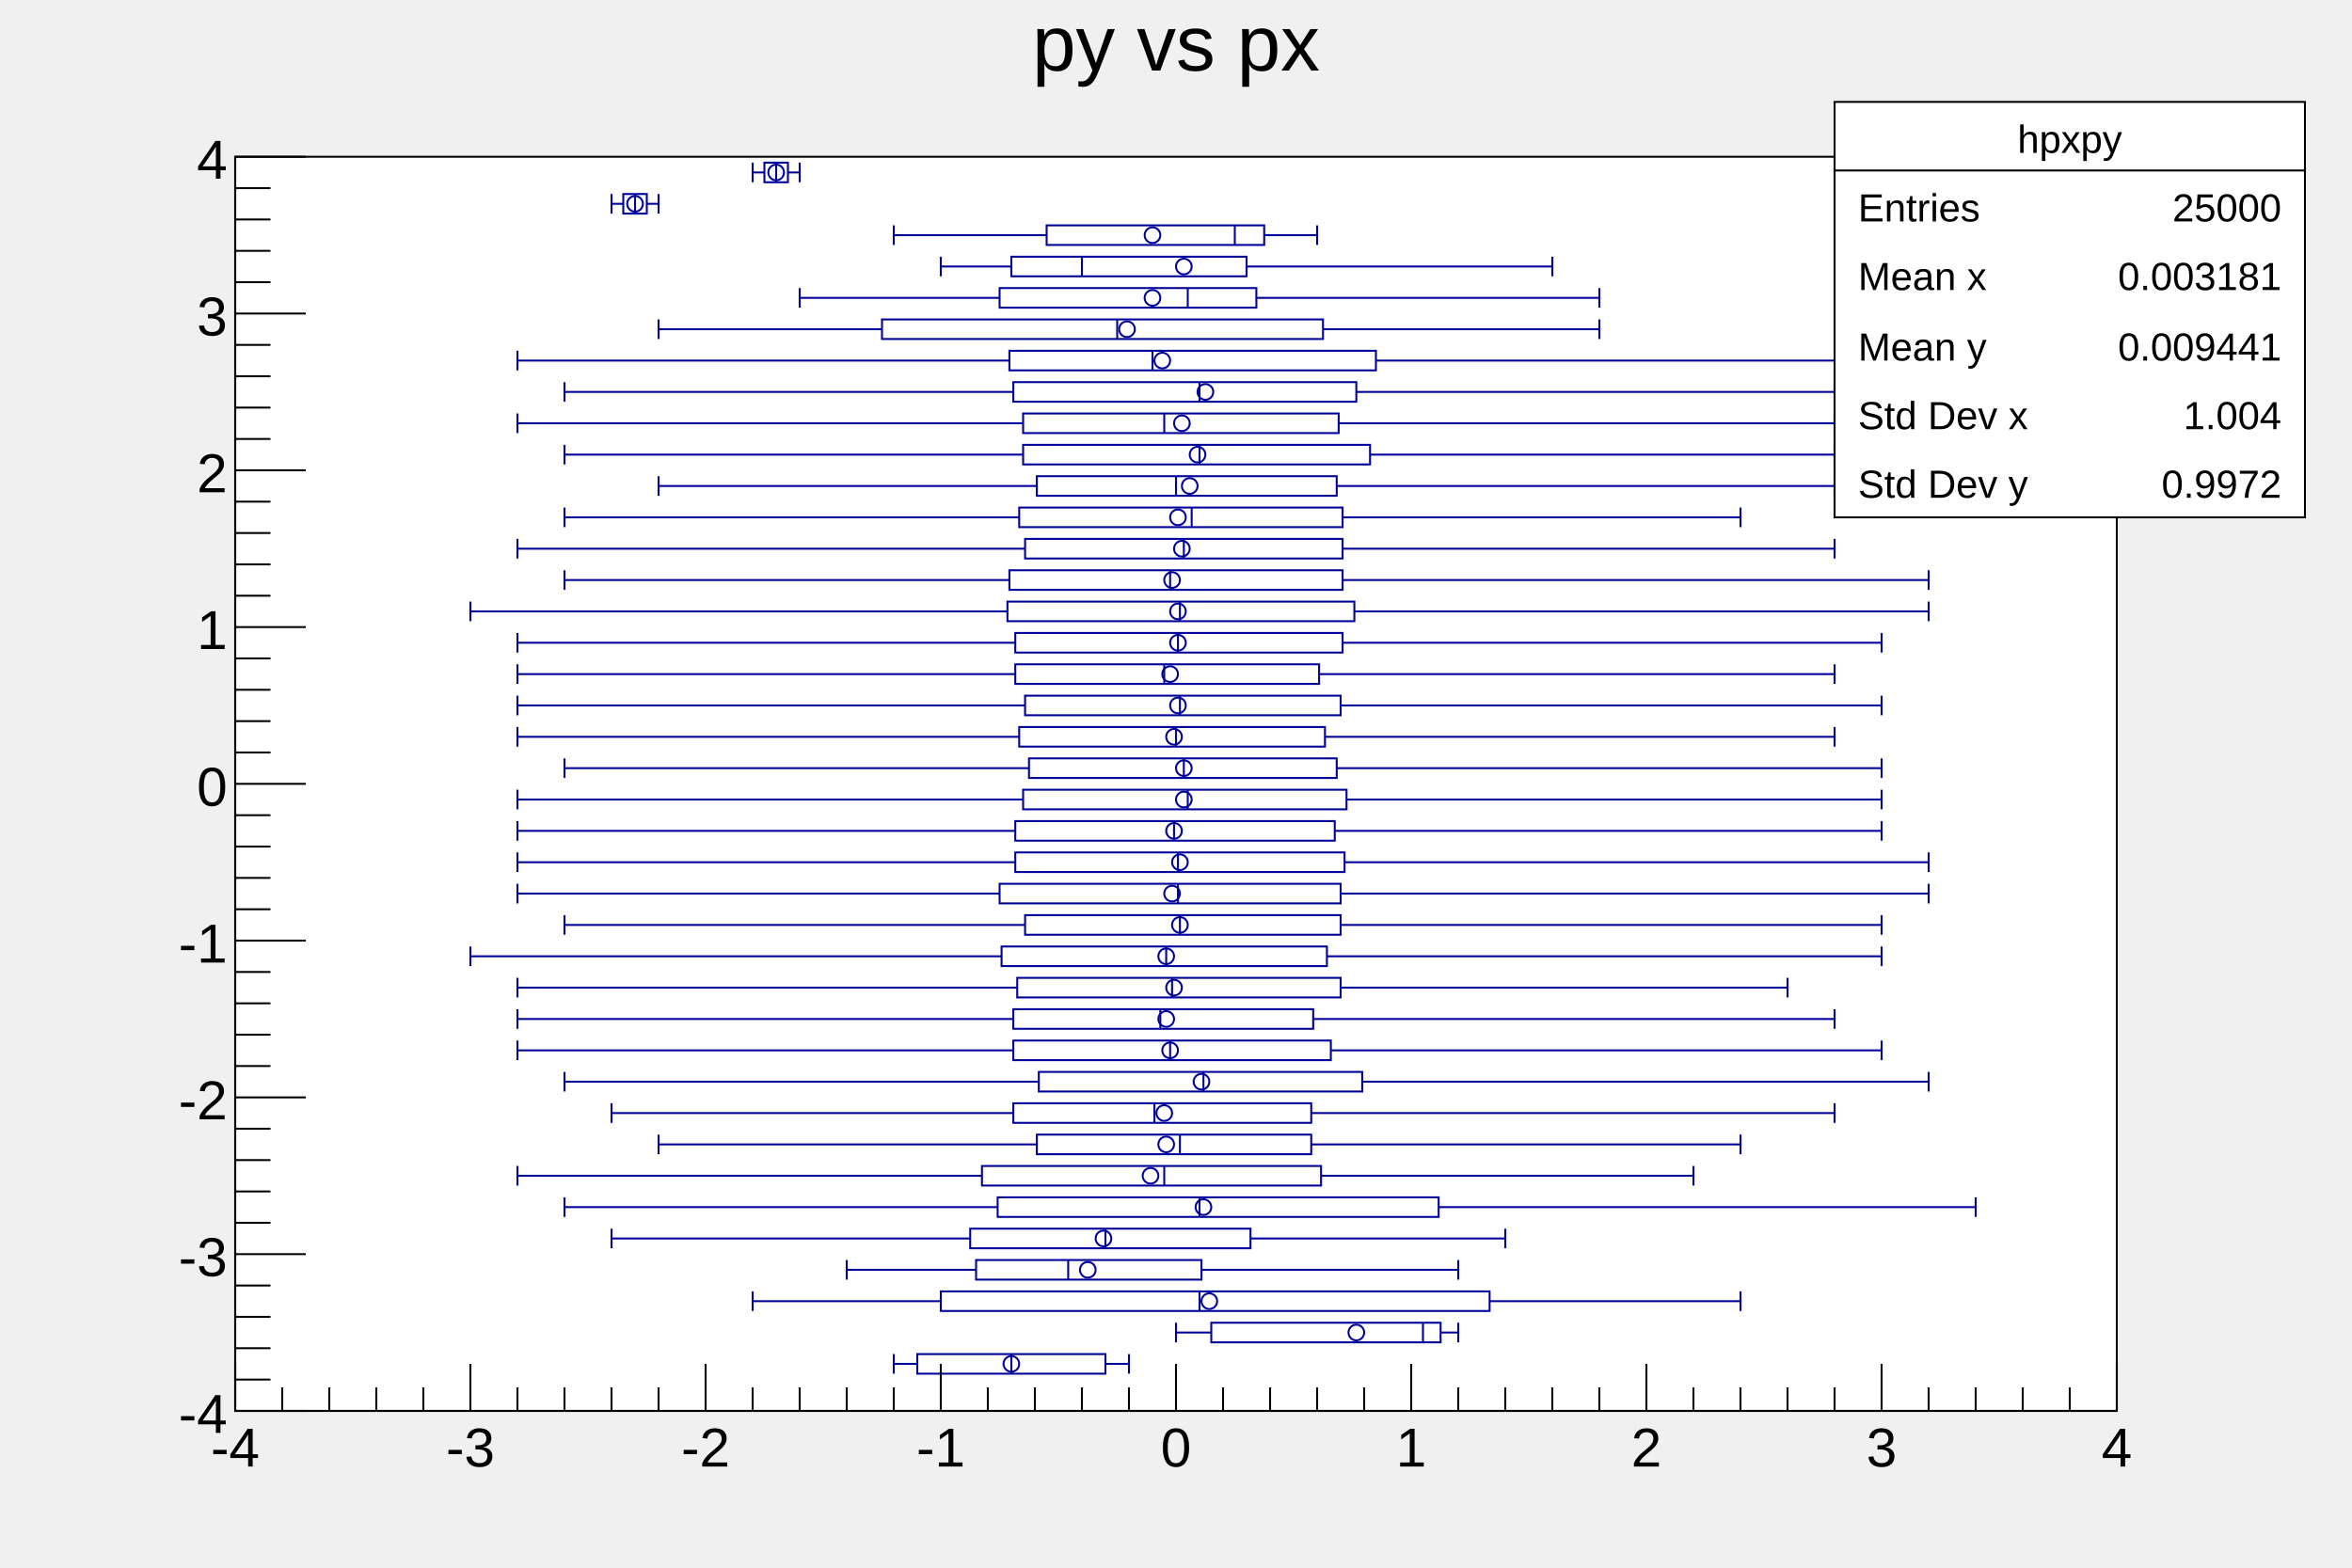
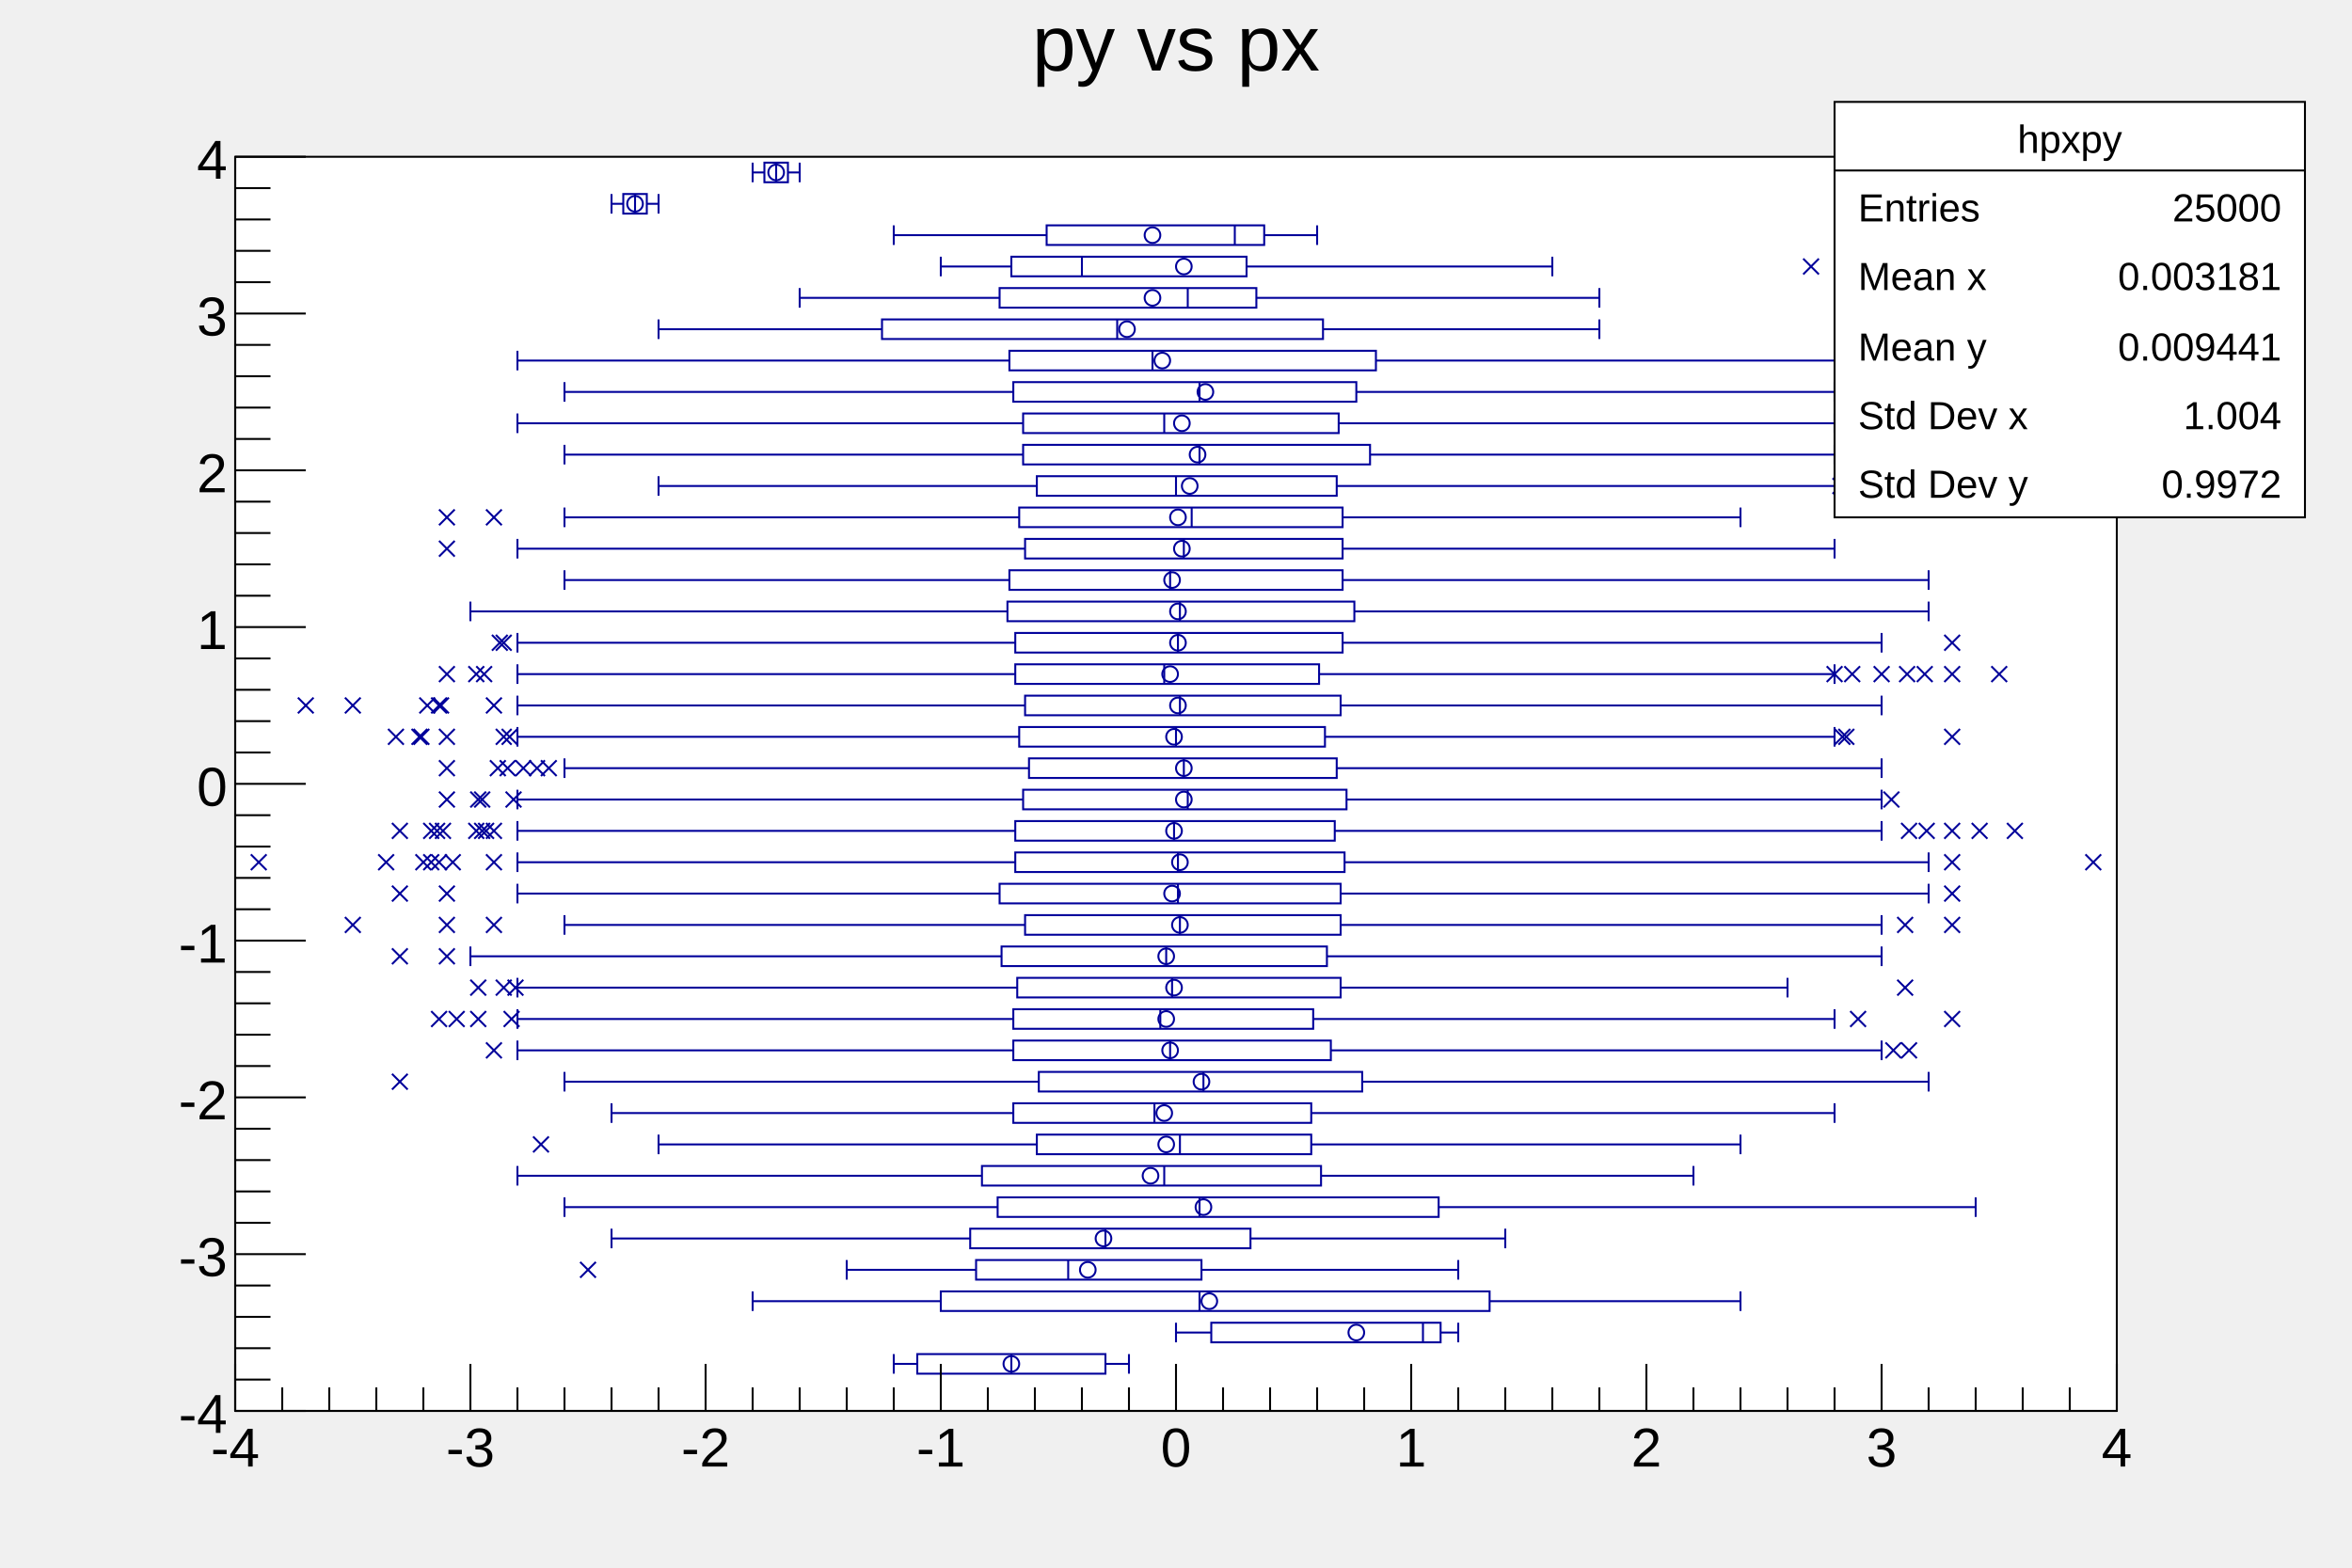
<svg xmlns="http://www.w3.org/2000/svg" viewBox="0 0 1200 800" preserveAspectRatio="none" width="1200" height="800">
  <path d="M0,0H1200V800H0Z" style="fill: none;" />
  <g>
    <g transform="translate(120,80)">
      <path d="M0,0H960V640H0Z" style="fill: white; stroke: black; stroke-width: 1;" />
      <svg x="0" y="0" overflow="hidden" width="960" height="640" viewBox="0 0 960 640">
        <g>
          <path d="M444,611H348V621H444ZM615,595H498V605H615ZM640,579H360V589H640ZM493,563H378V573H493ZM518,547H375V557H518ZM614,531H389V541H614ZM554,515H381V525H554ZM549,499H409V509H549ZM549,483H397V493H549ZM575,467H410V477H575ZM559,451H397V461H559ZM550,435H397V445H550ZM564,419H399V429H564ZM557,403H391V413H557ZM564,387H403V397H564ZM564,371H390V381H564ZM566,355H398V365H566ZM561,339H398V349H561ZM567,323H402V333H567ZM562,307H405V317H562ZM556,291H400V301H556ZM564,275H403V285H564ZM553,259H398V269H553ZM565,243H398V253H565ZM571,227H394V237H571ZM565,211H395V221H565ZM565,195H403V205H565ZM565,179H400V189H565ZM562,163H409V173H562ZM579,147H402V157H579ZM563,131H402V141H563ZM572,115H397V125H572ZM582,99H395V109H582ZM555,83H330V93H555ZM521,67H390V77H521ZM516,51H396V61H516ZM525,35H414V45H525ZM210,19H198V29H210ZM282,3H270V13H282Z" style="stroke: #00009a; stroke-width: 1; fill: none;" />
          <path d="M396,611V621M456,611V621M336,611V621M444,616H456M348,616H336M606,595V605M624,595V605M480,595V605M615,600H624M498,600H480M492,579V589M768,579V589M264,579V589M640,584H768M360,584H264M425,563V573M624,563V573M312,563V573M493,568H624M378,568H312M444,547V557M648,547V557M192,547V557M518,552H648M375,552H192M492,531V541M888,531V541M168,531V541M614,536H888M389,536H168M474,515V525M744,515V525M144,515V525M554,520H744M381,520H144M482,499V509M768,499V509M216,499V509M549,504H768M409,504H216M469,483V493M816,483V493M192,483V493M549,488H816M397,488H192M494,467V477M864,467V477M168,467V477M575,472H864M410,472H168M477,451V461M840,451V461M144,451V461M559,456H840M397,456H144M472,435V445M816,435V445M144,435V445M550,440H816M397,440H144M478,419V429M792,419V429M144,419V429M564,424H792M399,424H144M475,403V413M840,403V413M120,403V413M557,408H840M391,408H120M482,387V397M840,387V397M168,387V397M564,392H840M403,392H168M481,371V381M864,371V381M144,371V381M564,376H864M390,376H144M481,355V365M864,355V365M144,355V365M566,360H864M398,360H144M479,339V349M840,339V349M144,339V349M561,344H840M398,344H144M486,323V333M840,323V333M144,323V333M567,328H840M402,328H144M484,307V317M840,307V317M168,307V317M562,312H840M405,312H168M480,291V301M816,291V301M144,291V301M556,296H816M400,296H144M482,275V285M840,275V285M144,275V285M564,280H840M403,280H144M474,259V269M816,259V269M144,259V269M553,264H816M398,264H144M481,243V253M840,243V253M144,243V253M565,248H840M398,248H144M482,227V237M864,227V237M120,227V237M571,232H864M394,232H120M477,211V221M864,211V221M168,211V221M565,216H864M395,216H168M484,195V205M816,195V205M144,195V205M565,200H816M403,200H144M488,179V189M768,179V189M168,179V189M565,184H768M400,184H168M480,163V173M816,163V173M216,163V173M562,168H816M409,168H216M492,147V157M816,147V157M168,147V157M579,152H816M402,152H168M474,131V141M816,131V141M144,131V141M563,136H816M402,136H144M492,115V125M816,115V125M168,115V125M572,120H816M397,120H168M468,99V109M864,99V109M144,99V109M582,104H864M395,104H144M450,83V93M696,83V93M216,83V93M555,88H696M330,88H216M486,67V77M696,67V77M288,67V77M521,72H696M390,72H288M432,51V61M672,51V61M360,51V61M516,56H672M396,56H360M510,35V45M552,35V45M336,35V45M525,40H552M414,40H336M204,19V29M216,19V29M192,19V29M210,24H216M198,24H192M276,3V13M288,3V13M264,3V13M282,8H288M270,8H264" style="stroke: #00009a; stroke-width: 1; fill: none;" />
          <path d="M392,616a4,4,0,1,0,8,0a4,4,0,1,0,-8,0zM568,600a4,4,0,1,0,8,0a4,4,0,1,0,-8,0zM493,584a4,4,0,1,0,8,0a4,4,0,1,0,-8,0zM431,568a4,4,0,1,0,8,0a4,4,0,1,0,-8,0zM439,552a4,4,0,1,0,8,0a4,4,0,1,0,-8,0zM490,536a4,4,0,1,0,8,0a4,4,0,1,0,-8,0zM463,520a4,4,0,1,0,8,0a4,4,0,1,0,-8,0zM471,504a4,4,0,1,0,8,0a4,4,0,1,0,-8,0zM470,488a4,4,0,1,0,8,0a4,4,0,1,0,-8,0zM489,472a4,4,0,1,0,8,0a4,4,0,1,0,-8,0zM473,456a4,4,0,1,0,8,0a4,4,0,1,0,-8,0zM471,440a4,4,0,1,0,8,0a4,4,0,1,0,-8,0zM475,424a4,4,0,1,0,8,0a4,4,0,1,0,-8,0zM471,408a4,4,0,1,0,8,0a4,4,0,1,0,-8,0zM478,392a4,4,0,1,0,8,0a4,4,0,1,0,-8,0zM474,376a4,4,0,1,0,8,0a4,4,0,1,0,-8,0zM478,360a4,4,0,1,0,8,0a4,4,0,1,0,-8,0zM475,344a4,4,0,1,0,8,0a4,4,0,1,0,-8,0zM480,328a4,4,0,1,0,8,0a4,4,0,1,0,-8,0zM480,312a4,4,0,1,0,8,0a4,4,0,1,0,-8,0zM475,296a4,4,0,1,0,8,0a4,4,0,1,0,-8,0zM477,280a4,4,0,1,0,8,0a4,4,0,1,0,-8,0zM473,264a4,4,0,1,0,8,0a4,4,0,1,0,-8,0zM477,248a4,4,0,1,0,8,0a4,4,0,1,0,-8,0zM477,232a4,4,0,1,0,8,0a4,4,0,1,0,-8,0zM474,216a4,4,0,1,0,8,0a4,4,0,1,0,-8,0zM479,200a4,4,0,1,0,8,0a4,4,0,1,0,-8,0zM477,184a4,4,0,1,0,8,0a4,4,0,1,0,-8,0zM483,168a4,4,0,1,0,8,0a4,4,0,1,0,-8,0zM487,152a4,4,0,1,0,8,0a4,4,0,1,0,-8,0zM479,136a4,4,0,1,0,8,0a4,4,0,1,0,-8,0zM491,120a4,4,0,1,0,8,0a4,4,0,1,0,-8,0zM469,104a4,4,0,1,0,8,0a4,4,0,1,0,-8,0zM451,88a4,4,0,1,0,8,0a4,4,0,1,0,-8,0zM464,72a4,4,0,1,0,8,0a4,4,0,1,0,-8,0zM480,56a4,4,0,1,0,8,0a4,4,0,1,0,-8,0zM464,40a4,4,0,1,0,8,0a4,4,0,1,0,-8,0zM200,24a4,4,0,1,0,8,0a4,4,0,1,0,-8,0zM272,8a4,4,0,1,0,8,0a4,4,0,1,0,-8,0z" style="stroke: #00009a; fill: none;" />
+           <path d="M176,564l8,8m0,-8l-8,8M152,500l8,8m0,-8l-8,8M80,468l8,8m0,-8l-8,8M128,452l8,8m0,-8l-8,8M842,452l8,8m0,-8l-8,8M850,452l8,8m0,-8l-8,8M100,436l8,8m0,-8l-8,8M109,436l8,8m0,-8l-8,8M120,436l8,8m0,-8l-8,8M137,436l8,8m0,-8l-8,8M824,436l8,8m0,-8l-8,8M872,436l8,8m0,-8l-8,8M139,420l8,8m0,-8l-8,8M133,420l8,8m0,-8l-8,8M120,420l8,8m0,-8l-8,8M848,420l8,8m0,-8l-8,8M80,404l8,8m0,-8l-8,8M104,404l8,8m0,-8l-8,8M56,388l8,8m0,-8l-8,8M104,388l8,8m0,-8l-8,8M128,388l8,8m0,-8l-8,8M848,388l8,8m0,-8l-8,8M872,388l8,8m0,-8l-8,8M80,372l8,8m0,-8l-8,8M104,372l8,8m0,-8l-8,8M872,372l8,8m0,-8l-8,8M8,356l8,8m0,-8l-8,8M92,356l8,8m0,-8l-8,8M73,356l8,8m0,-8l-8,8M96,356l8,8m0,-8l-8,8M100,356l8,8m0,-8l-8,8M107,356l8,8m0,-8l-8,8M92,356l8,8m0,-8l-8,8M128,356l8,8m0,-8l-8,8M128,356l8,8m0,-8l-8,8M872,356l8,8m0,-8l-8,8M944,356l8,8m0,-8l-8,8M80,340l8,8m0,-8l-8,8M102,340l8,8m0,-8l-8,8M99,340l8,8m0,-8l-8,8M96,340l8,8m0,-8l-8,8M119,340l8,8m0,-8l-8,8M122,340l8,8m0,-8l-8,8M128,340l8,8m0,-8l-8,8M124,340l8,8m0,-8l-8,8M859,340l8,8m0,-8l-8,8M850,340l8,8m0,-8l-8,8M872,340l8,8m0,-8l-8,8M904,340l8,8m0,-8l-8,8M886,340l8,8m0,-8l-8,8M104,324l8,8m0,-8l-8,8M122,324l8,8m0,-8l-8,8M138,324l8,8m0,-8l-8,8M120,324l8,8m0,-8l-8,8M841,324l8,8m0,-8l-8,8M841,324l8,8m0,-8l-8,8M104,308l8,8m0,-8l-8,8M135,308l8,8m0,-8l-8,8M130,308l8,8m0,-8l-8,8M156,308l8,8m0,-8l-8,8M143,308l8,8m0,-8l-8,8M150,308l8,8m0,-8l-8,8M78,292l8,8m0,-8l-8,8M91,292l8,8m0,-8l-8,8M90,292l8,8m0,-8l-8,8M104,292l8,8m0,-8l-8,8M133,292l8,8m0,-8l-8,8M136,292l8,8m0,-8l-8,8M818,292l8,8m0,-8l-8,8M816,292l8,8m0,-8l-8,8M872,292l8,8m0,-8l-8,8M32,276l8,8m0,-8l-8,8M56,276l8,8m0,-8l-8,8M101,276l8,8m0,-8l-8,8M94,276l8,8m0,-8l-8,8M100,276l8,8m0,-8l-8,8M128,276l8,8m0,-8l-8,8M104,260l8,8m0,-8l-8,8M119,260l8,8m0,-8l-8,8M123,260l8,8m0,-8l-8,8M812,260l8,8m0,-8l-8,8M836,260l8,8m0,-8l-8,8M821,260l8,8m0,-8l-8,8M858,260l8,8m0,-8l-8,8M849,260l8,8m0,-8l-8,8M872,260l8,8m0,-8l-8,8M896,260l8,8m0,-8l-8,8M133,244l8,8m0,-8l-8,8M131,244l8,8m0,-8l-8,8M872,244l8,8m0,-8l-8,8M104,196l8,8m0,-8l-8,8M104,180l8,8m0,-8l-8,8M128,180l8,8m0,-8l-8,8M815,164l8,8m0,-8l-8,8M818,164l8,8m0,-8l-8,8M800,52l8,8m0,-8l-8,8" style="stroke: #00009a; fill: none;" />
        </g>
      </svg>
      <g>
        <g transform="translate(0,640)">
          <path d="M0,0h960" style="stroke: black; stroke-width: 1;" />
          <path d="M0,-24v24m24,-12v12m24,-12v12m24,-12v12m24,-12v12m24,-24v24m24,-12v12m24,-12v12m24,-12v12m24,-12v12m24,-24v24m24,-12v12m24,-12v12m24,-12v12m24,-12v12m24,-24v24m24,-12v12m24,-12v12m24,-12v12m24,-12v12m24,-24v24m24,-12v12m24,-12v12m24,-12v12m24,-12v12m24,-24v24m24,-12v12m24,-12v12m24,-12v12m24,-12v12m24,-24v24m24,-12v12m24,-12v12m24,-12v12m24,-12v12m24,-24v24m24,-12v12m24,-12v12m24,-12v12m24,-12v12m24,-24v24" style="stroke: black; stroke-width: 1;" />
          <g font-family="Arial" font-size="28" space="preserve">
            <text fill="black" text-anchor="middle" dy=".8em" transform="translate(0,6)">
       -4
      </text>
            <text fill="black" text-anchor="middle" dy=".8em" transform="translate(120,6)">
       -3
      </text>
            <text fill="black" text-anchor="middle" dy=".8em" transform="translate(240,6)">
       -2
      </text>
            <text fill="black" text-anchor="middle" dy=".8em" transform="translate(360,6)">
       -1
      </text>
            <text fill="black" text-anchor="middle" dy=".8em" transform="translate(480,6)">
       0
      </text>
            <text fill="black" text-anchor="middle" dy=".8em" transform="translate(600,6)">
       1
      </text>
            <text fill="black" text-anchor="middle" dy=".8em" transform="translate(720,6)">
       2
      </text>
            <text fill="black" text-anchor="middle" dy=".8em" transform="translate(840,6)">
       3
      </text>
            <text fill="black" text-anchor="middle" dy=".8em" transform="translate(960,6)">
       4
      </text>
          </g>
        </g>
        <g>
          <path d="M0,0v640" style="stroke: black; stroke-width: 1;" />
          <path d="M36,640h-36m18,-16h-18m18,-16h-18m18,-16h-18m18,-16h-18m36,-16h-36m18,-16h-18m18,-16h-18m18,-16h-18m18,-16h-18m36,-16h-36m18,-16h-18m18,-16h-18m18,-16h-18m18,-16h-18m36,-16h-36m18,-16h-18m18,-16h-18m18,-16h-18m18,-16h-18m36,-16h-36m18,-16h-18m18,-16h-18m18,-16h-18m18,-16h-18m36,-16h-36m18,-16h-18m18,-16h-18m18,-16h-18m18,-16h-18m36,-16h-36m18,-16h-18m18,-16h-18m18,-16h-18m18,-16h-18m36,-16h-36m18,-16h-18m18,-16h-18m18,-16h-18m18,-16h-18m36,-16h-36" style="stroke: black; stroke-width: 1;" />
          <g font-family="Arial" font-size="28" space="preserve">
            <text fill="black" text-anchor="end" dy=".4em" transform="translate(-4,640)">
       -4
      </text>
            <text fill="black" text-anchor="end" dy=".4em" transform="translate(-4,560)">
       -3
      </text>
            <text fill="black" text-anchor="end" dy=".4em" transform="translate(-4,480)">
       -2
      </text>
            <text fill="black" text-anchor="end" dy=".4em" transform="translate(-4,400)">
       -1
      </text>
            <text fill="black" text-anchor="end" dy=".4em" transform="translate(-4,320)">
       0
      </text>
            <text fill="black" text-anchor="end" dy=".4em" transform="translate(-4,240)">
       1
      </text>
            <text fill="black" text-anchor="end" dy=".4em" transform="translate(-4,160)">
       2
      </text>
            <text fill="black" text-anchor="end" dy=".4em" transform="translate(-4,80)">
       3
      </text>
            <text fill="black" text-anchor="end" dy=".4em" transform="translate(-4)">
       4
      </text>
          </g>
        </g>
      </g>
    </g>
    <g transform="translate(120,4)" font-family="Arial" font-size="40" space="preserve">
      <path d="M0,0H960V53H0Z" style="fill: none;" />
      <text fill="black" text-anchor="middle" dy=".8em" transform="translate(480)">
    py vs px
   </text>
    </g>
    <g transform="translate(936,52)" font-family="Arial" font-size="20" space="preserve">
      <path d="M0,0H240V212H0Z" style="fill: white; stroke: black; stroke-width: 1;" />
      <text fill="black" text-anchor="middle" dy=".4em" transform="translate(120,18)">
    hpxpy
   </text>
      <text fill="black" text-anchor="start" dy=".4em" transform="translate(12,53)">
    Entries
   </text>
      <text fill="black" text-anchor="end" dy=".4em" transform="translate(228,53)">
    25000
   </text>
      <text fill="black" text-anchor="start" dy=".4em" transform="translate(12,88)">
    Mean x
   </text>
      <text fill="black" text-anchor="end" dy=".4em" transform="translate(228,88)">
    0.003181
   </text>
      <text fill="black" text-anchor="start" dy=".4em" transform="translate(12,124)">
    Mean y
   </text>
      <text fill="black" text-anchor="end" dy=".4em" transform="translate(228,124)">
    0.009441
   </text>
      <text fill="black" text-anchor="start" dy=".4em" transform="translate(12,159)">
    Std Dev x
   </text>
      <text fill="black" text-anchor="end" dy=".4em" transform="translate(228,159)">
    1.004
   </text>
      <text fill="black" text-anchor="start" dy=".4em" transform="translate(12,194)">
    Std Dev y
   </text>
      <text fill="black" text-anchor="end" dy=".4em" transform="translate(228,194)">
    0.9972
   </text>
      <path d="M0,35h240" style="stroke: black; stroke-width: 1;" />
    </g>
  </g>
</svg>
